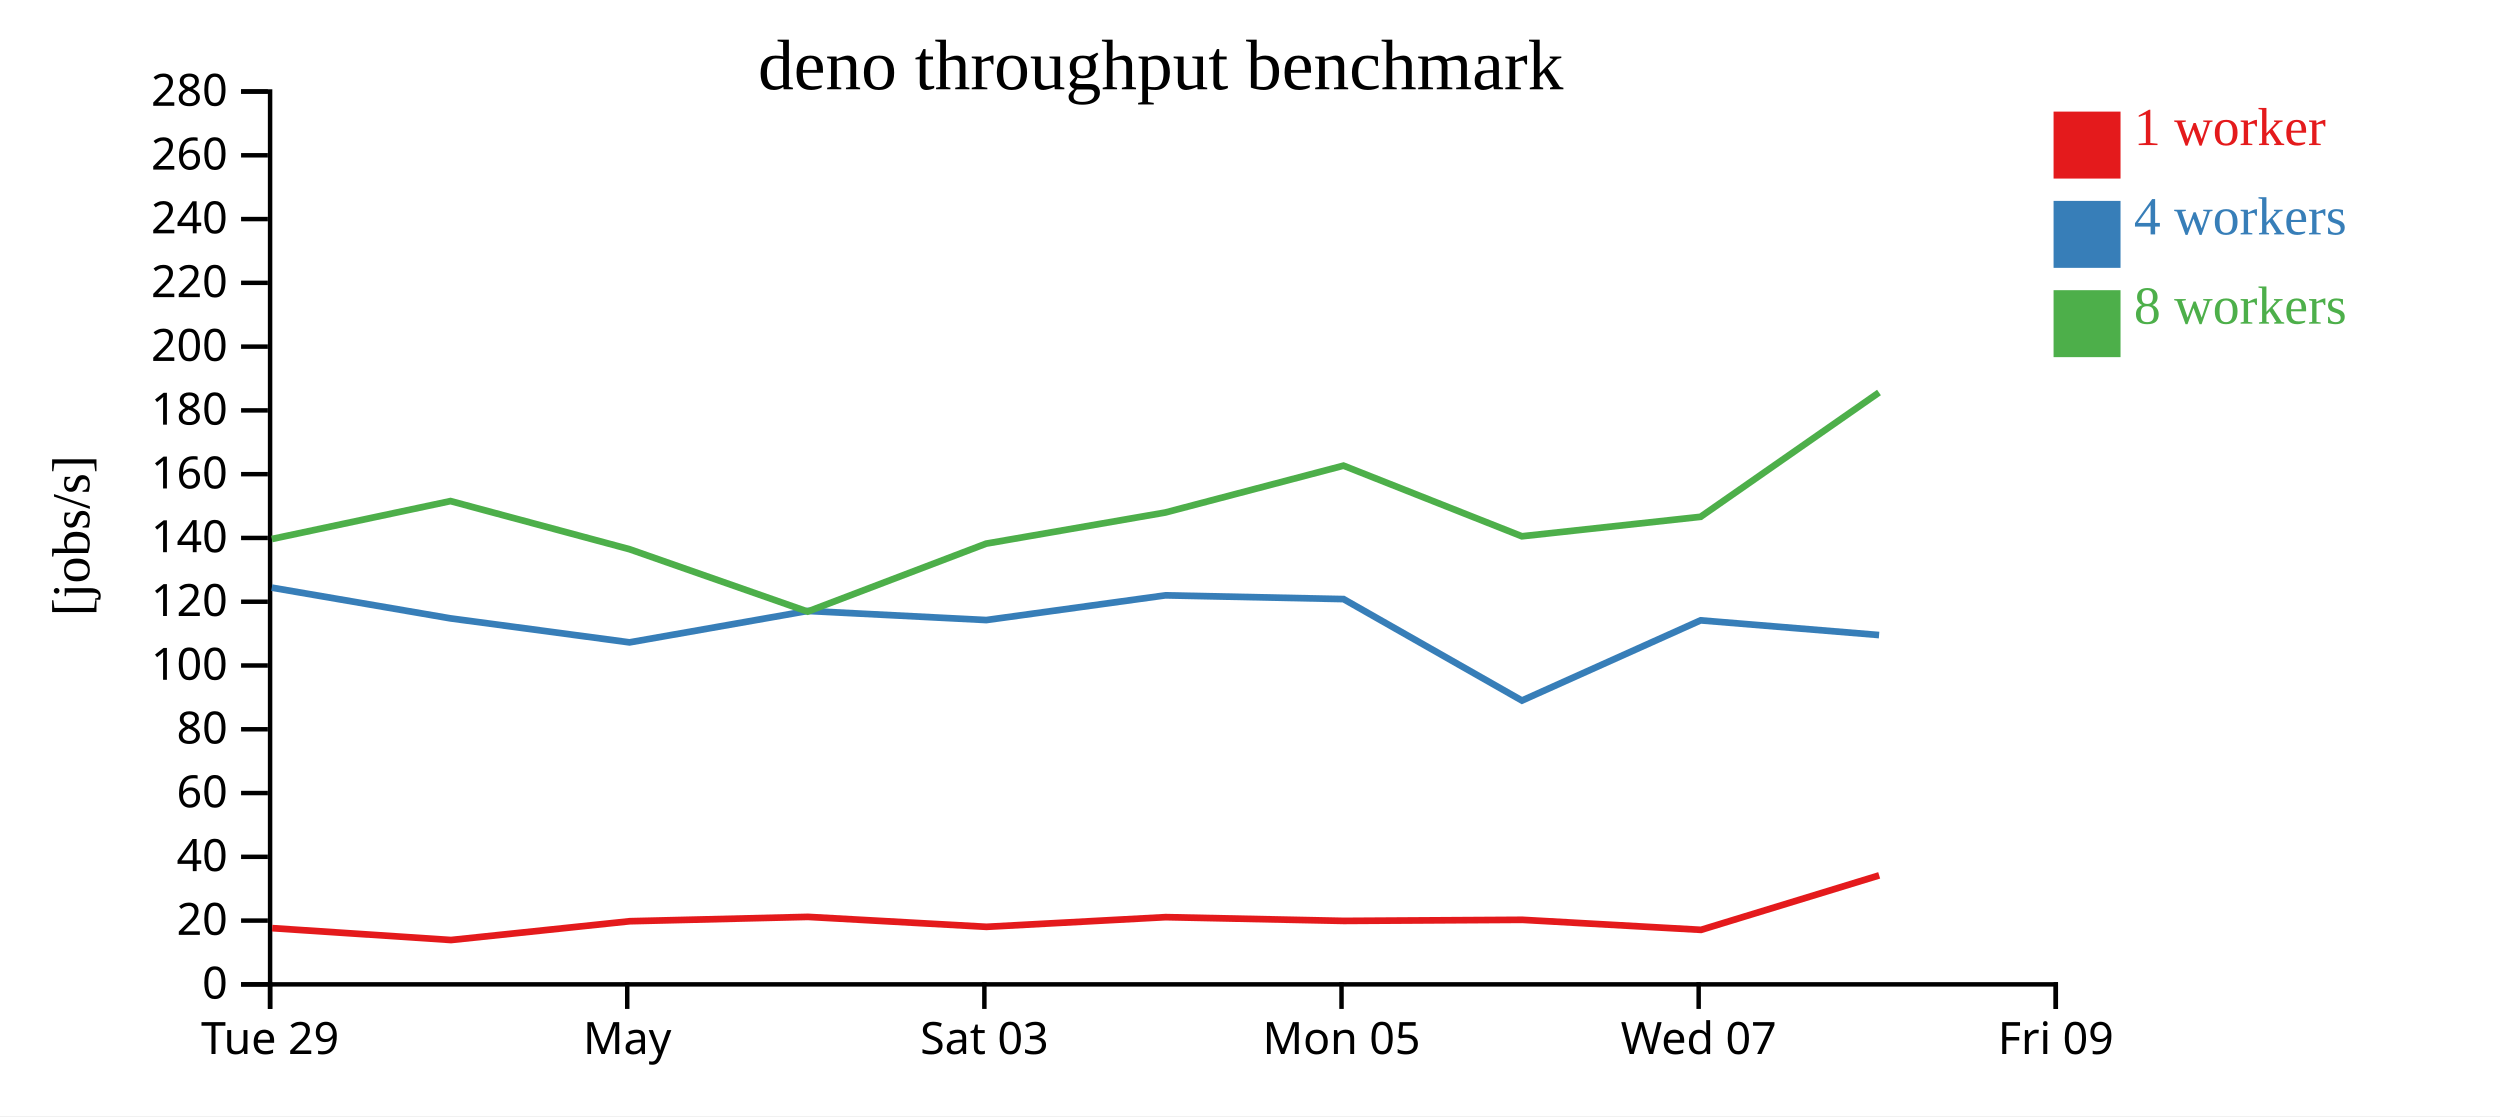
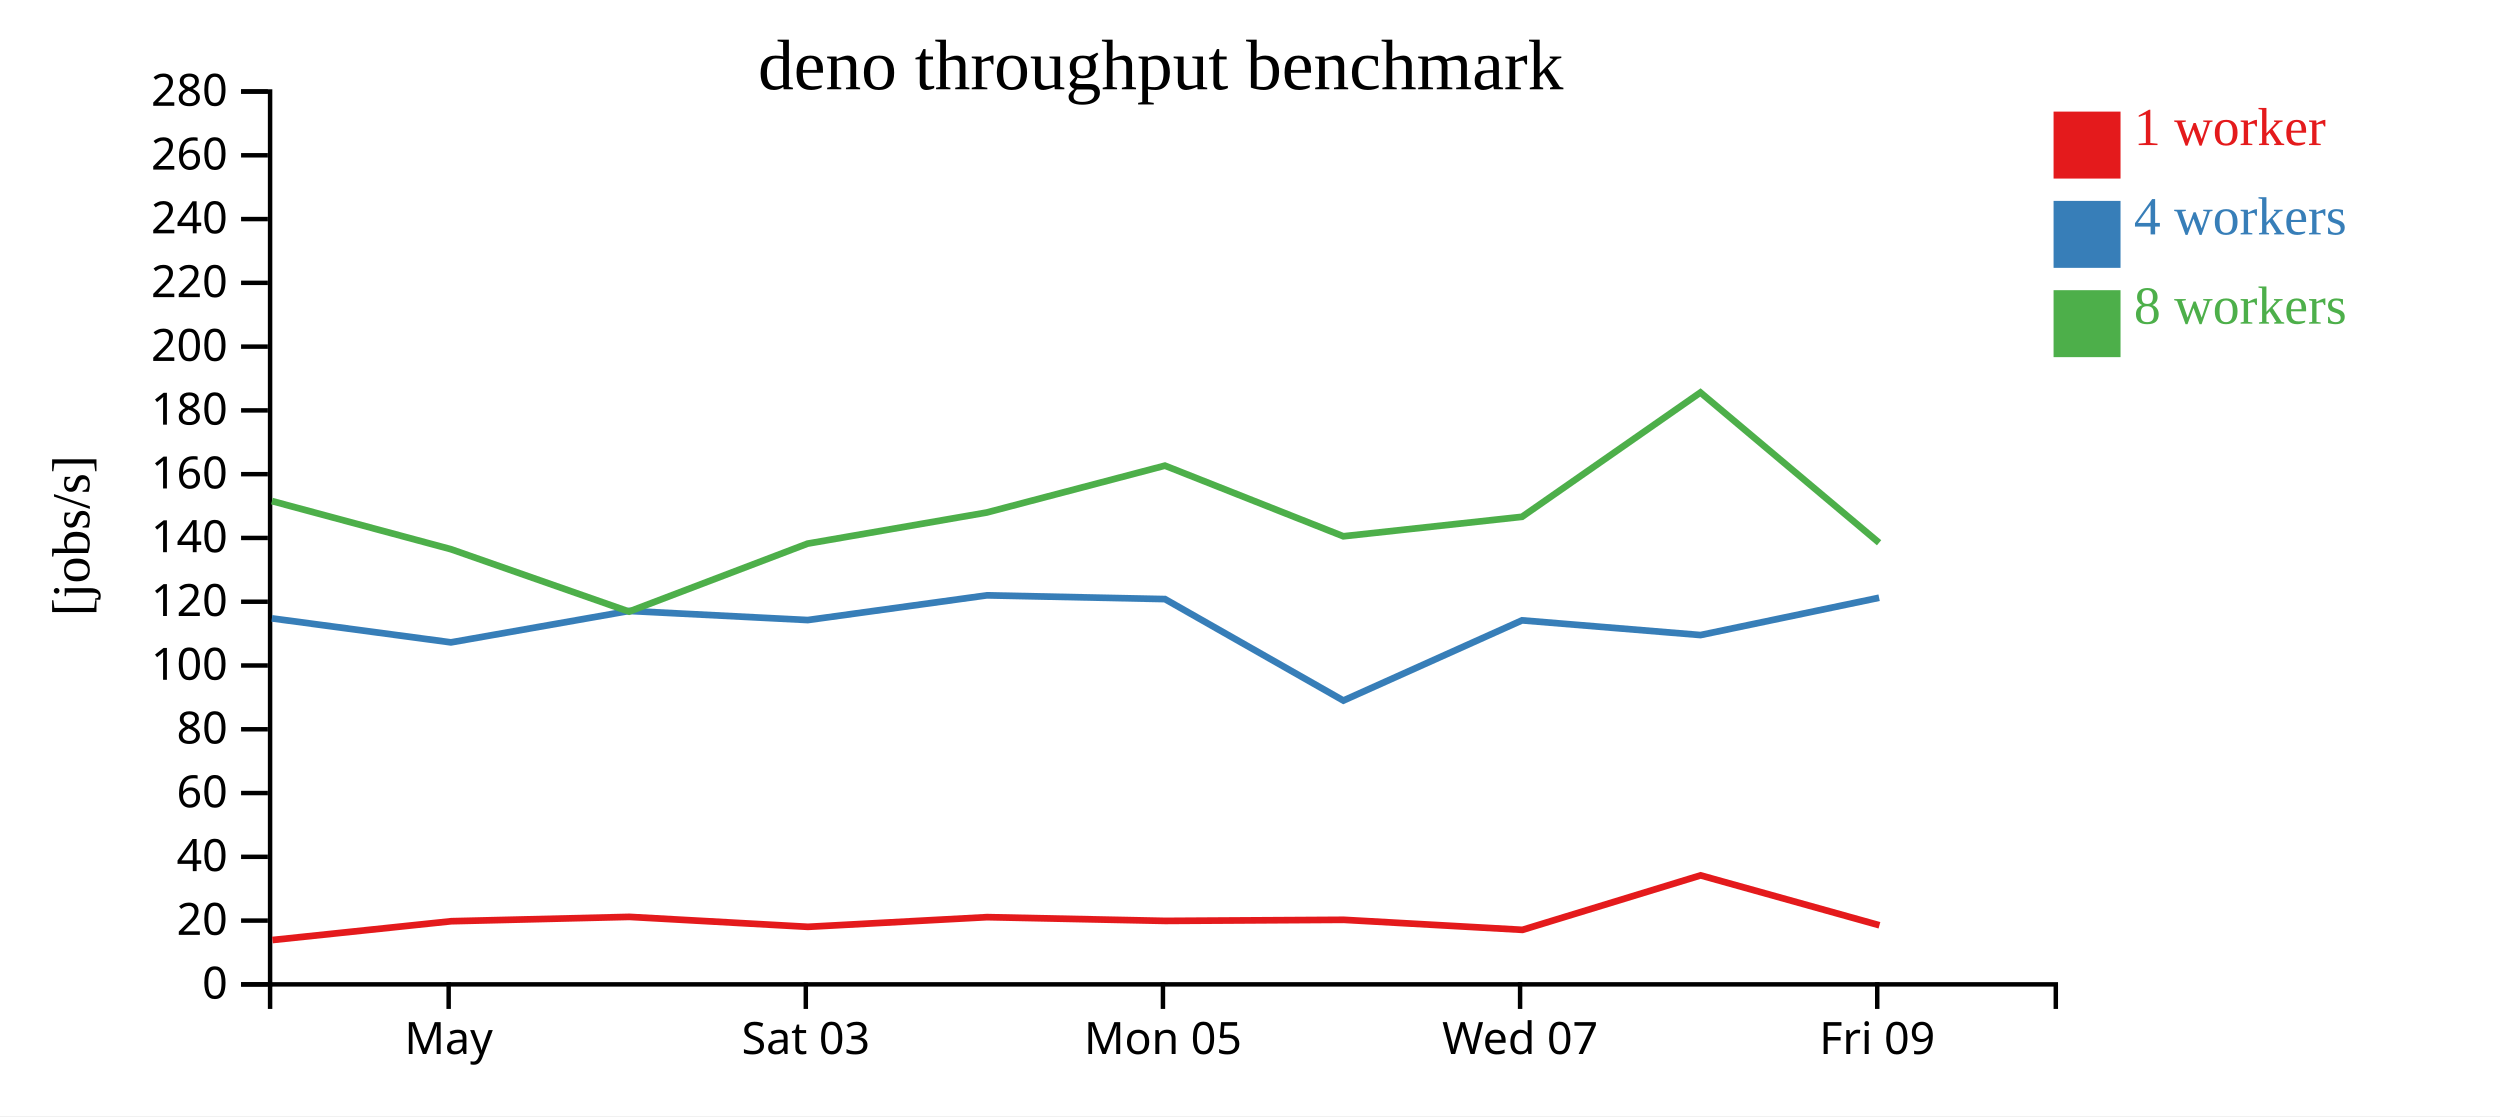
<svg xmlns="http://www.w3.org/2000/svg" width="560" height="250">
  <rect width="100%" height="100%" fill="white" />
  <g transform="translate(60,20)">
    <g transform="translate(0,200)" fill="none" font-size="10" font-family="sans-serif" text-anchor="middle">
      <path class="domain" stroke="currentColor" d="M0.5,6V0.5H400.5V6" />
-       <g class="tick" opacity="1" transform="translate(0.5,0)">
-         <line stroke="currentColor" y2="6" />
-         <text fill="currentColor" y="9" dy="0.71em">Tue 29</text>
-       </g>
-       <g class="tick" opacity="1" transform="translate(80.5,0)">
+       <g class="tick" opacity="1" transform="translate(40.5,0)">
        <line stroke="currentColor" y2="6" />
        <text fill="currentColor" y="9" dy="0.71em">May</text>
      </g>
-       <g class="tick" opacity="1" transform="translate(160.5,0)">
+       <g class="tick" opacity="1" transform="translate(120.5,0)">
        <line stroke="currentColor" y2="6" />
        <text fill="currentColor" y="9" dy="0.71em">Sat 03</text>
      </g>
-       <g class="tick" opacity="1" transform="translate(240.5,0)">
+       <g class="tick" opacity="1" transform="translate(200.5,0)">
        <line stroke="currentColor" y2="6" />
        <text fill="currentColor" y="9" dy="0.71em">Mon 05</text>
      </g>
-       <g class="tick" opacity="1" transform="translate(320.5,0)">
+       <g class="tick" opacity="1" transform="translate(280.5,0)">
        <line stroke="currentColor" y2="6" />
        <text fill="currentColor" y="9" dy="0.71em">Wed 07</text>
      </g>
-       <g class="tick" opacity="1" transform="translate(400.5,0)">
+       <g class="tick" opacity="1" transform="translate(360.5,0)">
        <line stroke="currentColor" y2="6" />
        <text fill="currentColor" y="9" dy="0.71em">Fri 09</text>
      </g>
    </g>
    <g fill="none" font-size="10" font-family="sans-serif" text-anchor="end">
      <path class="domain" stroke="currentColor" d="M-6,200.5H0.5V0.5H-6" />
      <g class="tick" opacity="1" transform="translate(0,200.5)">
        <line stroke="currentColor" x2="-6" />
        <text fill="currentColor" x="-9" dy="0.32em">0</text>
      </g>
      <g class="tick" opacity="1" transform="translate(0,186.2143)">
        <line stroke="currentColor" x2="-6" />
        <text fill="currentColor" x="-9" dy="0.32em">20</text>
      </g>
      <g class="tick" opacity="1" transform="translate(0,171.9286)">
        <line stroke="currentColor" x2="-6" />
        <text fill="currentColor" x="-9" dy="0.32em">40</text>
      </g>
      <g class="tick" opacity="1" transform="translate(0,157.6429)">
        <line stroke="currentColor" x2="-6" />
        <text fill="currentColor" x="-9" dy="0.32em">60</text>
      </g>
      <g class="tick" opacity="1" transform="translate(0,143.3571)">
        <line stroke="currentColor" x2="-6" />
        <text fill="currentColor" x="-9" dy="0.32em">80</text>
      </g>
      <g class="tick" opacity="1" transform="translate(0,129.0714)">
        <line stroke="currentColor" x2="-6" />
        <text fill="currentColor" x="-9" dy="0.32em">100</text>
      </g>
      <g class="tick" opacity="1" transform="translate(0,114.7857)">
        <line stroke="currentColor" x2="-6" />
        <text fill="currentColor" x="-9" dy="0.32em">120</text>
      </g>
      <g class="tick" opacity="1" transform="translate(0,100.5)">
        <line stroke="currentColor" x2="-6" />
        <text fill="currentColor" x="-9" dy="0.32em">140</text>
      </g>
      <g class="tick" opacity="1" transform="translate(0,86.21429)">
        <line stroke="currentColor" x2="-6" />
        <text fill="currentColor" x="-9" dy="0.32em">160</text>
      </g>
      <g class="tick" opacity="1" transform="translate(0,71.92857)">
        <line stroke="currentColor" x2="-6" />
        <text fill="currentColor" x="-9" dy="0.32em">180</text>
      </g>
      <g class="tick" opacity="1" transform="translate(0,57.64286)">
        <line stroke="currentColor" x2="-6" />
        <text fill="currentColor" x="-9" dy="0.32em">200</text>
      </g>
      <g class="tick" opacity="1" transform="translate(0,43.35714)">
        <line stroke="currentColor" x2="-6" />
        <text fill="currentColor" x="-9" dy="0.32em">220</text>
      </g>
      <g class="tick" opacity="1" transform="translate(0,29.07143)">
        <line stroke="currentColor" x2="-6" />
        <text fill="currentColor" x="-9" dy="0.32em">240</text>
      </g>
      <g class="tick" opacity="1" transform="translate(0,14.78571)">
        <line stroke="currentColor" x2="-6" />
        <text fill="currentColor" x="-9" dy="0.32em">260</text>
      </g>
      <g class="tick" opacity="1" transform="translate(0,0.5)">
        <line stroke="currentColor" x2="-6" />
        <text fill="currentColor" x="-9" dy="0.32em">280</text>
      </g>
    </g>
    <text text-anchor="middle" style="font-size: 12px" transform="rotate(-90)" y="-40" x="-100">[jobs/s]</text>
    <text text-anchor="middle" style="font-size: 16px" y="0" x="200">deno throughput benchmark</text>
-     <path class="line" fill="none" stroke="#e41a1c" stroke-width="1.5" d="M0.969,187.905L41.023,190.565L81.08,186.355L120.978,185.381L160.969,187.61L201.109,185.442L241.037,186.282L280.988,186.039L321.034,188.288L360.936,176.084" />
-     <path class="line" fill="none" stroke="#377eb8" stroke-width="1.5" d="M0.884,111.635L40.898,118.516L81.012,123.893L120.918,116.853L160.933,118.893L201.058,113.357L240.948,114.196L280.918,136.923L320.934,118.96L360.916,122.253" />
-     <path class="line" fill="none" stroke="#4daf4a" stroke-width="1.5" d="M0.896,100.739L40.912,92.243L81.017,103.029L120.906,116.995L160.888,101.776L201.027,94.803L240.937,84.307L280.906,100.128L320.931,95.765L360.894,67.921" />
+     <path class="line" fill="none" stroke="#e41a1c" stroke-width="1.5" d="M1.023,190.565L41.08,186.355L80.978,185.381L120.969,187.61L161.109,185.442L201.037,186.282L240.988,186.039L281.034,188.288L320.936,176.084L360.997,187.26" />
+     <path class="line" fill="none" stroke="#377eb8" stroke-width="1.5" d="M0.898,118.516L41.012,123.893L80.918,116.853L120.933,118.893L161.058,113.357L200.948,114.196L240.918,136.923L280.934,118.96L320.916,122.253L360.922,113.893" />
+     <path class="line" fill="none" stroke="#4daf4a" stroke-width="1.5" d="M0.912,92.243L41.017,103.029L80.906,116.995L120.888,101.776L161.027,94.803L200.937,84.307L240.906,100.128L280.931,95.765L320.894,67.921L360.914,101.577" />
    <rect class="dot" x="400" y="5" width="15" height="15" style="fill: #e41a1c;" />
    <rect class="dot" x="400" y="25" width="15" height="15" style="fill: #377eb8;" />
    <rect class="dot" x="400" y="45" width="15" height="15" style="fill: #4daf4a;" />
    <text class="label" x="418" y="12.5" style="fill: #e41a1c; alignment-baseline: middle;" text-anchor="left">1 worker</text>
    <text class="label" x="418" y="32.5" style="fill: #377eb8; alignment-baseline: middle;" text-anchor="left">4 workers</text>
    <text class="label" x="418" y="52.5" style="fill: #4daf4a; alignment-baseline: middle;" text-anchor="left">8 workers</text>
  </g>
</svg>
